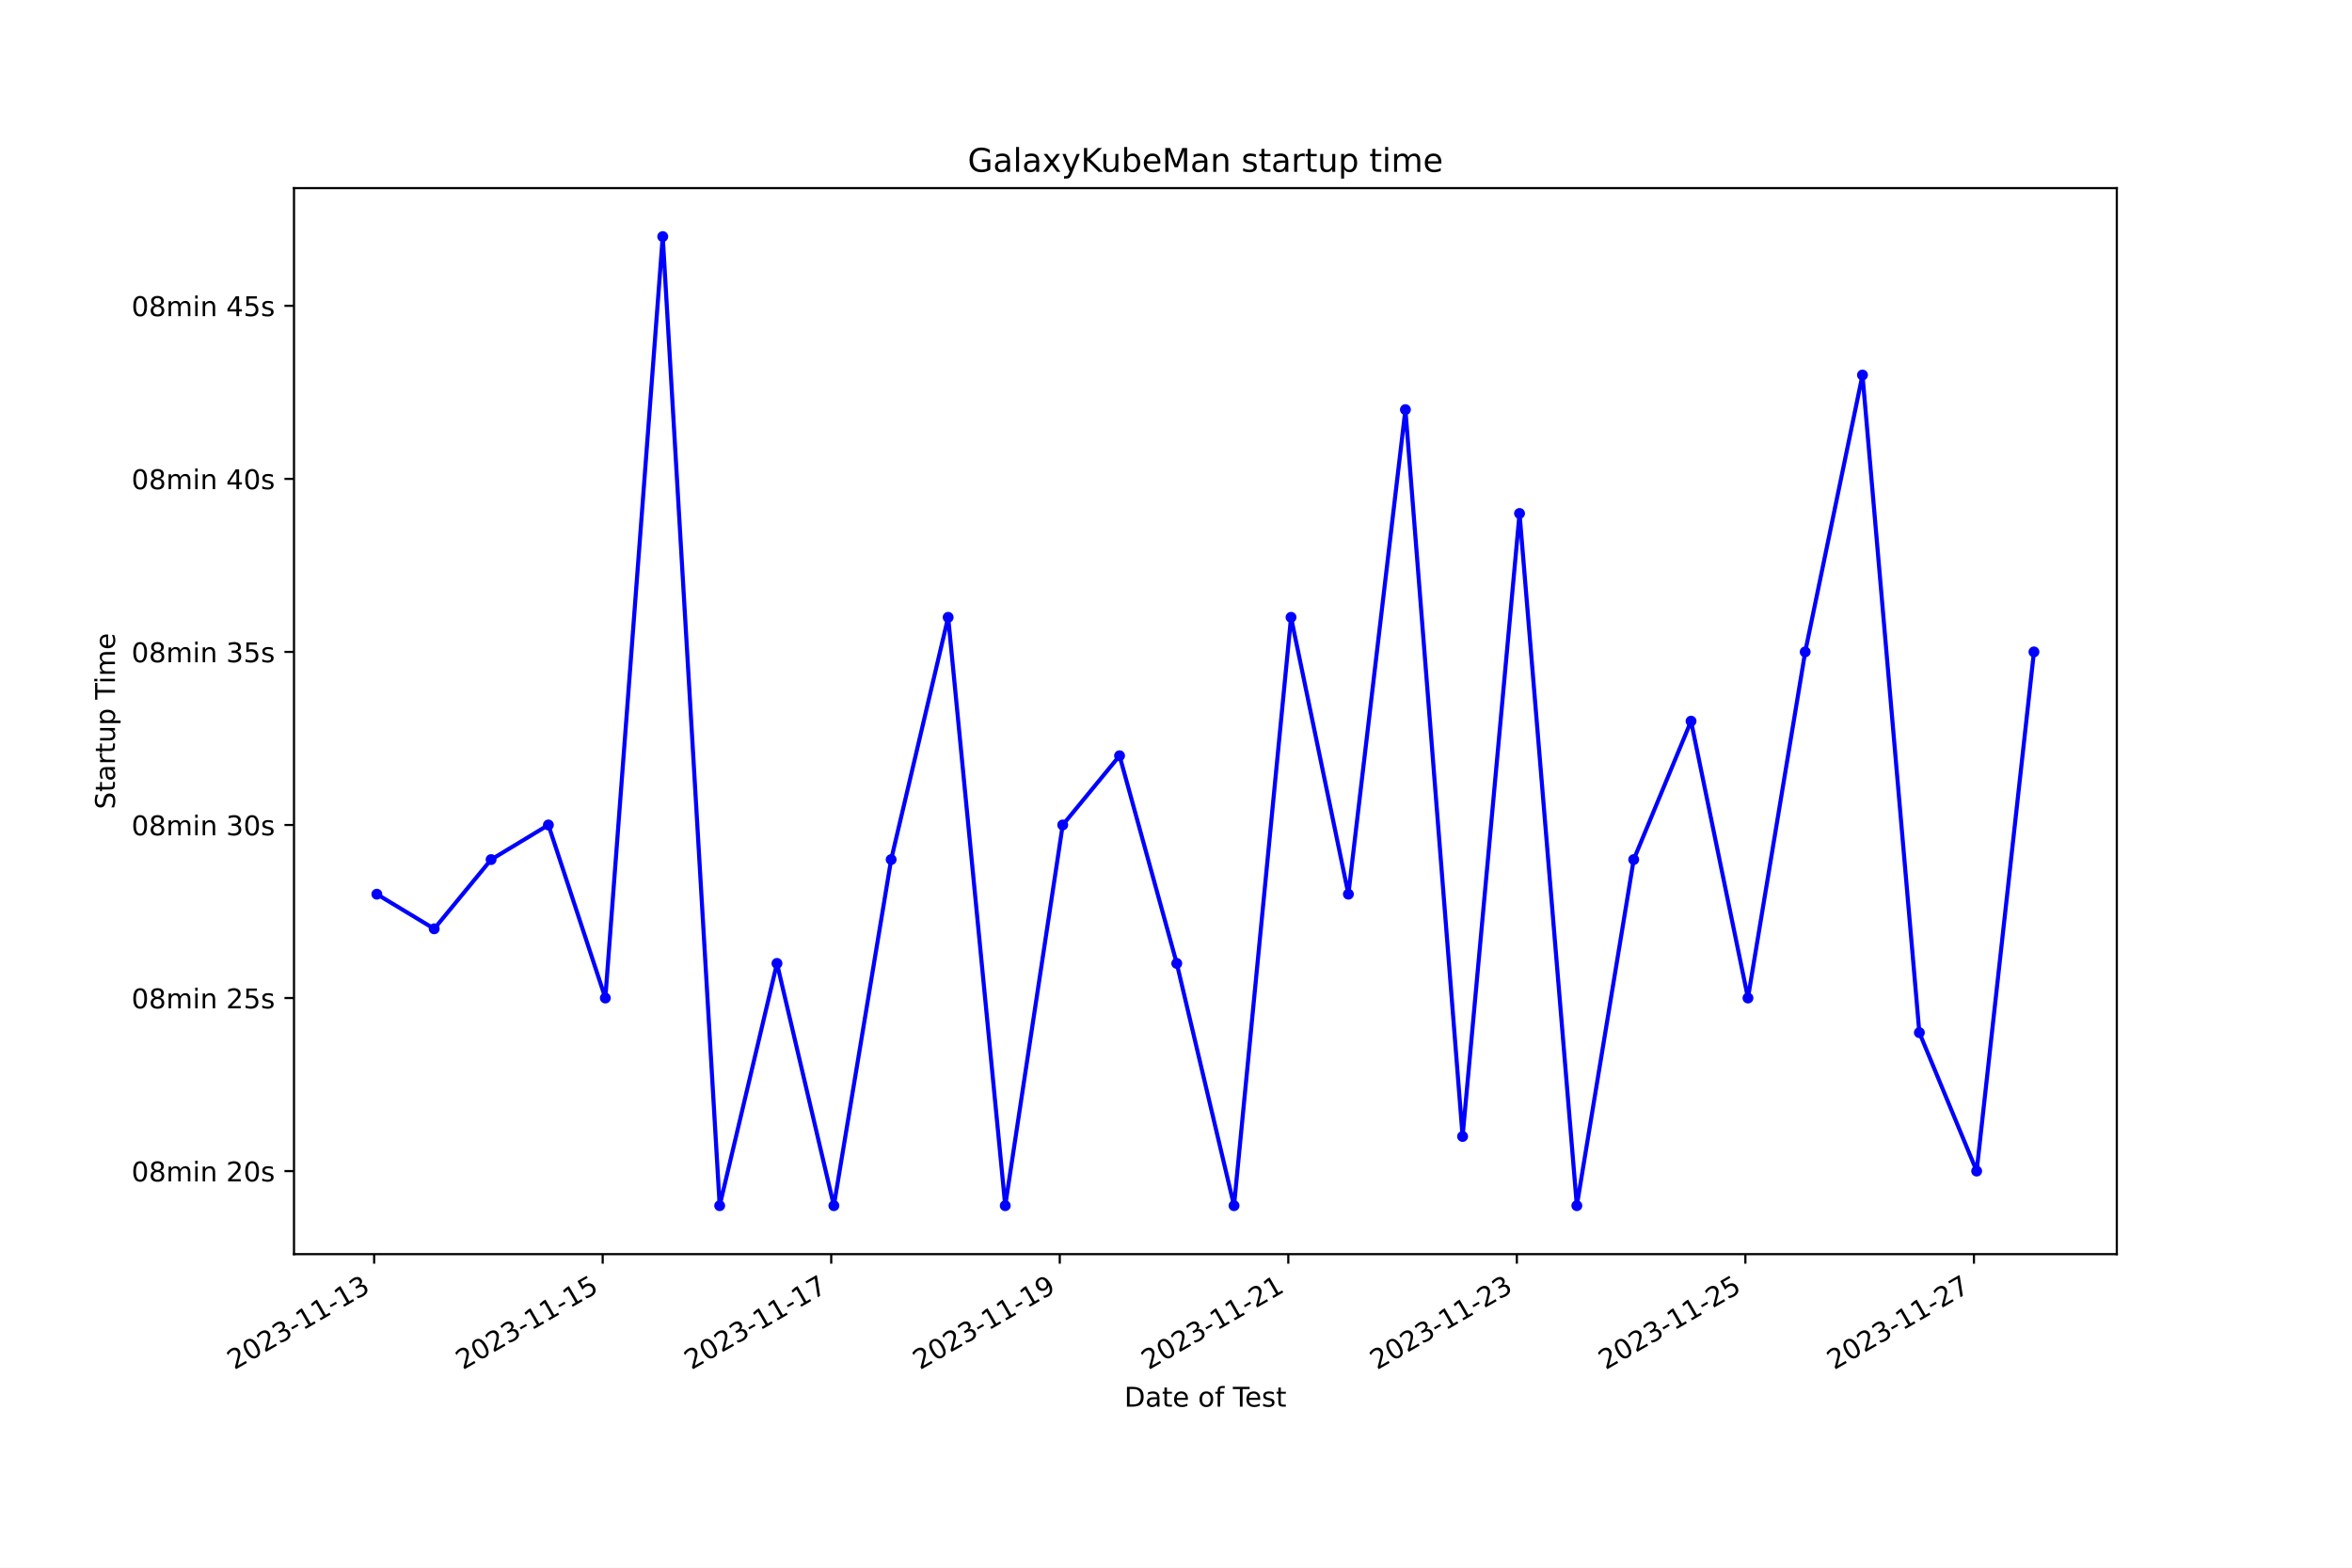
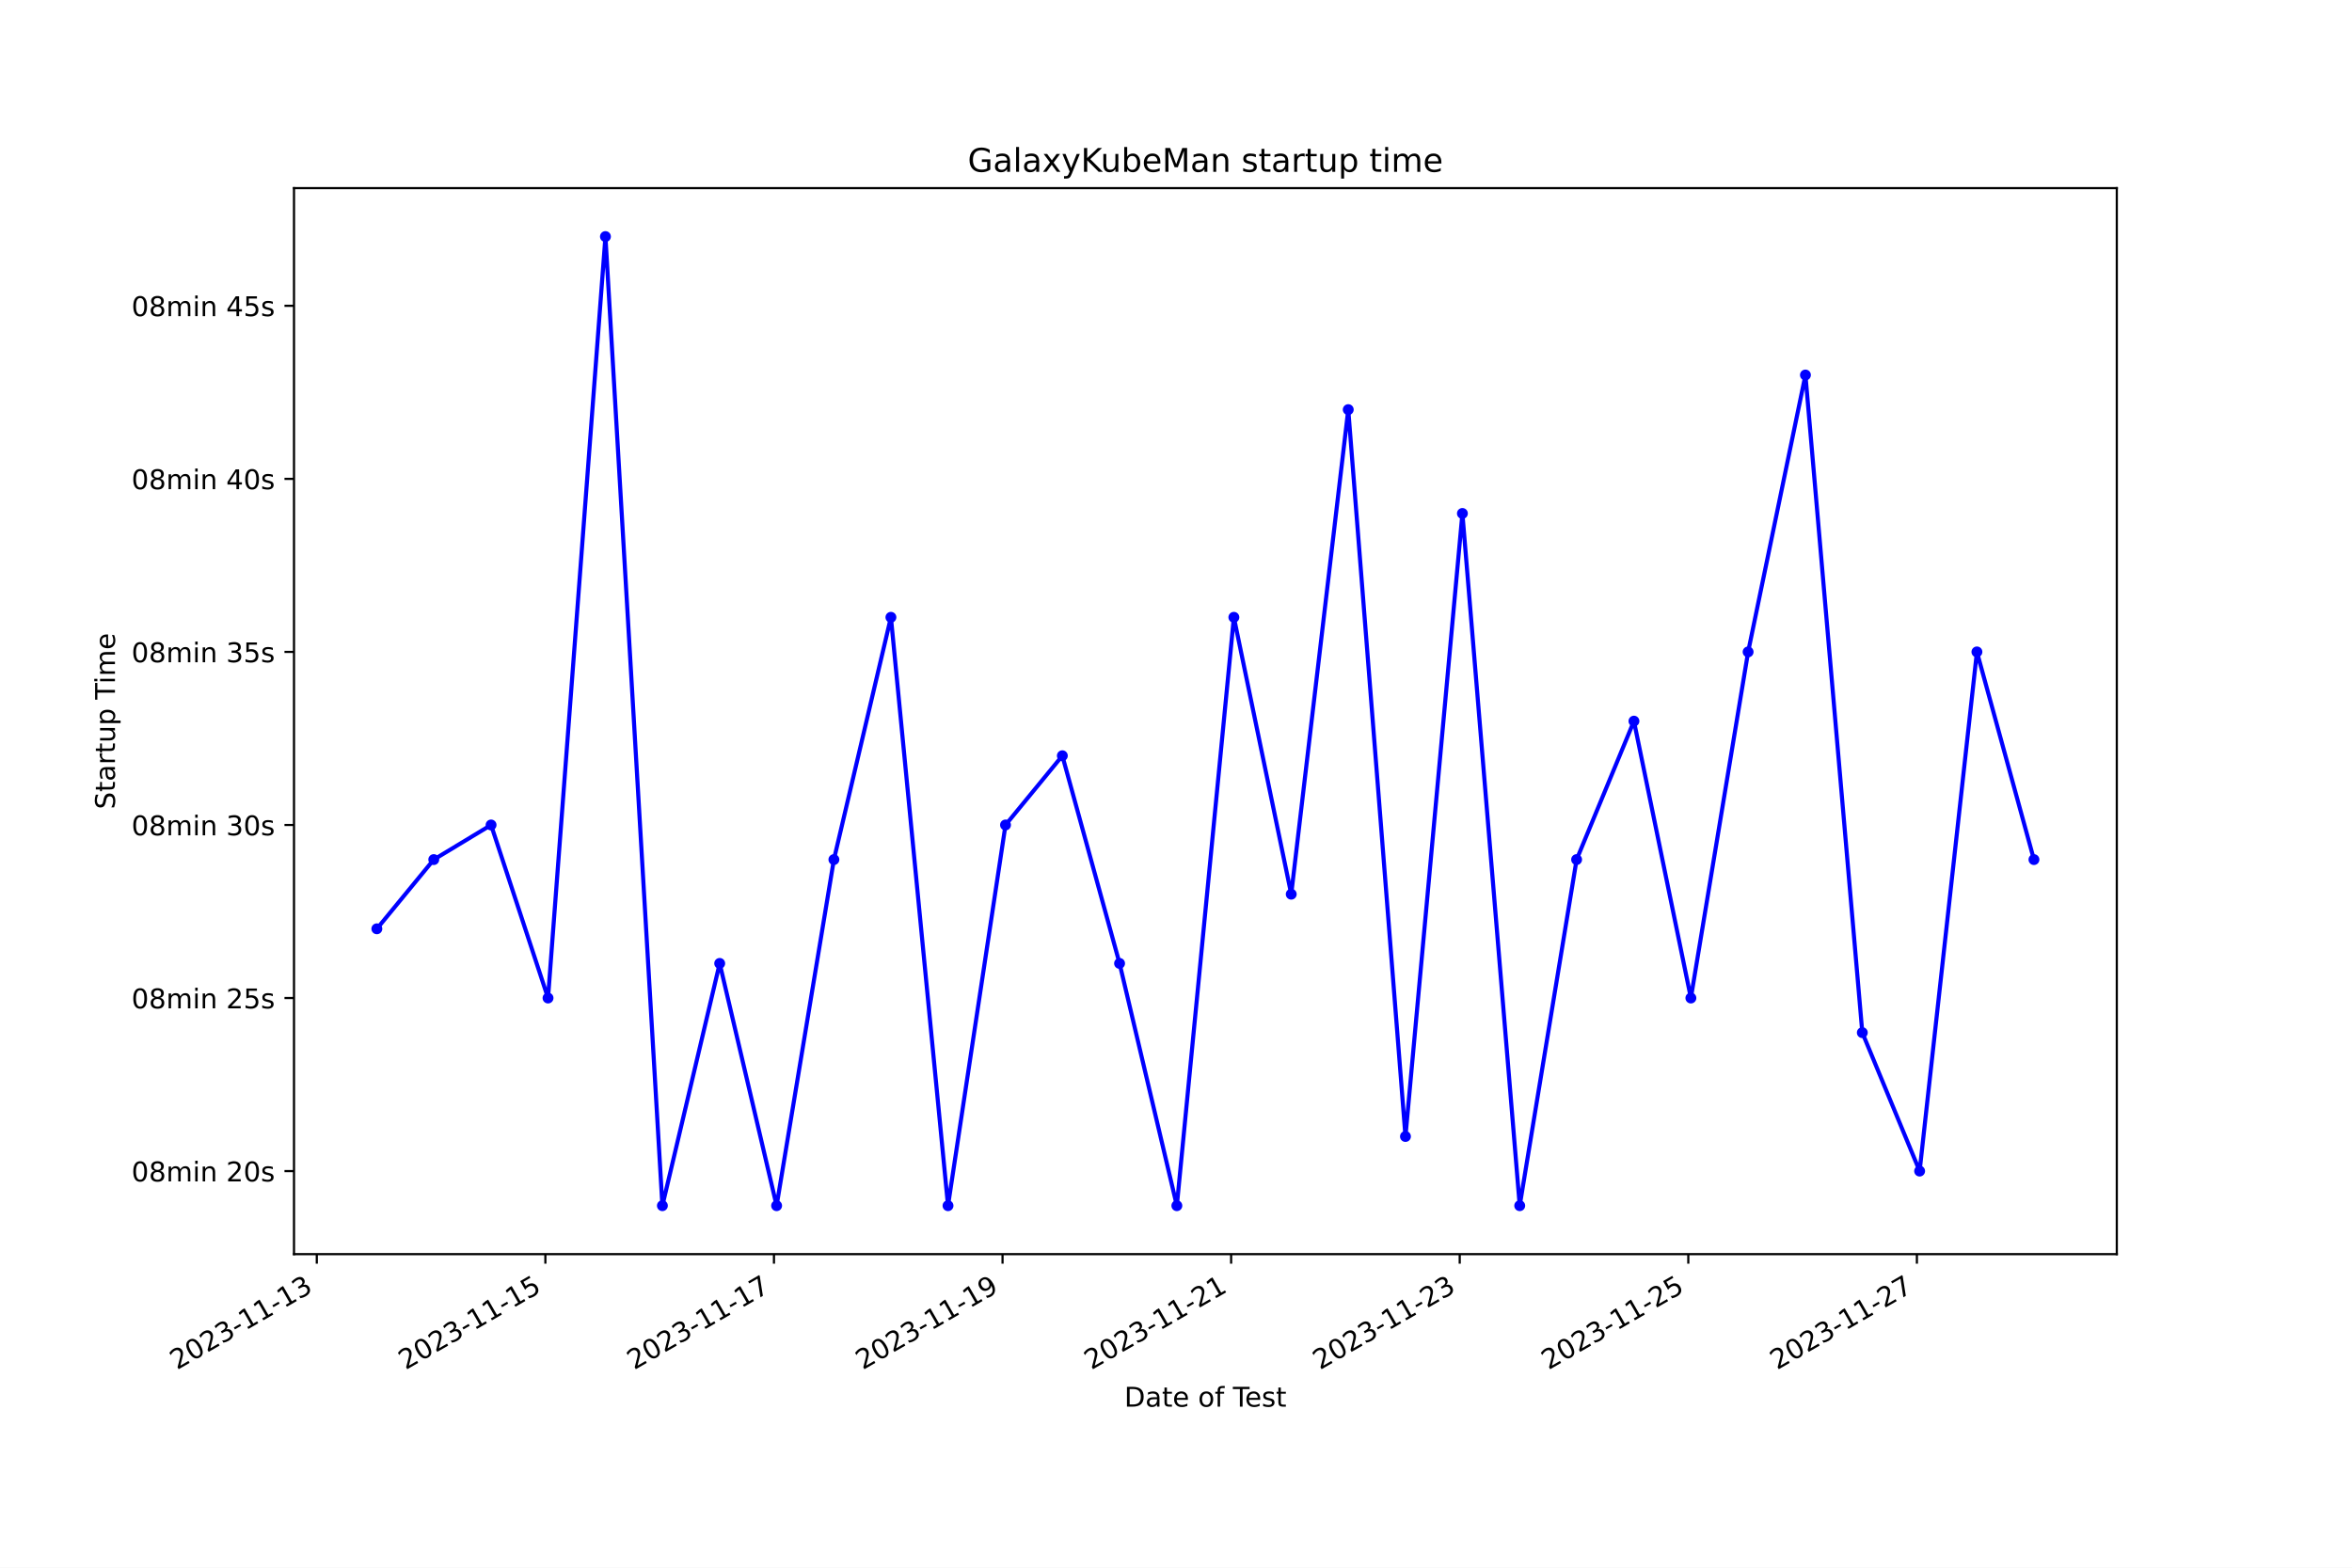
<svg xmlns="http://www.w3.org/2000/svg" xmlns:xlink="http://www.w3.org/1999/xlink" width="864pt" height="576pt" viewBox="0 0 864 576" version="1.1">
  <defs>
    <style type="text/css">*{stroke-linejoin: round; stroke-linecap: butt}</style>
  </defs>
  <g id="figure_1">
    <g id="patch_1">
      <path d="M 0 576  L 864 576  L 864 0  L 0 0  z " style="fill: #ffffff" />
    </g>
    <g id="axes_1">
      <g id="patch_2">
        <path d="M 108 460.8  L 777.6 460.8  L 777.6 69.12  L 108 69.12  z " style="fill: #ffffff" />
      </g>
      <g id="matplotlib.axis_1">
        <g id="xtick_1">
          <g id="line2d_1">
            <defs>
-               <path id="m5e153de346" d="M 0 0  L 0 3.5  " style="stroke: #000000; stroke-width: 0.8" />
+               <path id="m3977777aa2" d="M 0 0  L 0 3.5  " style="stroke: #000000; stroke-width: 0.8" />
            </defs>
            <g>
-               <use xlink:href="#m5e153de346" x="137.441" y="460.8" style="stroke: #000000; stroke-width: 0.8" />
+               <use xlink:href="#m3977777aa2" x="116.372" y="460.8" style="stroke: #000000; stroke-width: 0.8" />
            </g>
          </g>
          <g id="text_1">
-             <g transform="translate(86.07142 503.4383) rotate(-30) scale(0.1 -0.1)">
+             <g transform="translate(65.00286 503.4383) rotate(-30) scale(0.1 -0.1)">
              <defs>
                <path id="DejaVuSans-32" d="M 1228 531  L 3431 531  L 3431 0  L 469 0  L 469 531  Q 828 903 1448 1529  Q 2069 2156 2228 2338  Q 2531 2678 2651 2914  Q 2772 3150 2772 3378  Q 2772 3750 2511 3984  Q 2250 4219 1831 4219  Q 1534 4219 1204 4116  Q 875 4013 500 3803  L 500 4441  Q 881 4594 1212 4672  Q 1544 4750 1819 4750  Q 2544 4750 2975 4387  Q 3406 4025 3406 3419  Q 3406 3131 3298 2873  Q 3191 2616 2906 2266  Q 2828 2175 2409 1742  Q 1991 1309 1228 531  z " transform="scale(0.015625)" />
                <path id="DejaVuSans-30" d="M 2034 4250  Q 1547 4250 1301 3770  Q 1056 3291 1056 2328  Q 1056 1369 1301 889  Q 1547 409 2034 409  Q 2525 409 2770 889  Q 3016 1369 3016 2328  Q 3016 3291 2770 3770  Q 2525 4250 2034 4250  z M 2034 4750  Q 2819 4750 3233 4129  Q 3647 3509 3647 2328  Q 3647 1150 3233 529  Q 2819 -91 2034 -91  Q 1250 -91 836 529  Q 422 1150 422 2328  Q 422 3509 836 4129  Q 1250 4750 2034 4750  z " transform="scale(0.015625)" />
                <path id="DejaVuSans-33" d="M 2597 2516  Q 3050 2419 3304 2112  Q 3559 1806 3559 1356  Q 3559 666 3084 287  Q 2609 -91 1734 -91  Q 1441 -91 1130 -33  Q 819 25 488 141  L 488 750  Q 750 597 1062 519  Q 1375 441 1716 441  Q 2309 441 2620 675  Q 2931 909 2931 1356  Q 2931 1769 2642 2001  Q 2353 2234 1838 2234  L 1294 2234  L 1294 2753  L 1863 2753  Q 2328 2753 2575 2939  Q 2822 3125 2822 3475  Q 2822 3834 2567 4026  Q 2313 4219 1838 4219  Q 1578 4219 1281 4162  Q 984 4106 628 3988  L 628 4550  Q 988 4650 1302 4700  Q 1616 4750 1894 4750  Q 2613 4750 3031 4423  Q 3450 4097 3450 3541  Q 3450 3153 3228 2886  Q 3006 2619 2597 2516  z " transform="scale(0.015625)" />
                <path id="DejaVuSans-2d" d="M 313 2009  L 1997 2009  L 1997 1497  L 313 1497  L 313 2009  z " transform="scale(0.015625)" />
                <path id="DejaVuSans-31" d="M 794 531  L 1825 531  L 1825 4091  L 703 3866  L 703 4441  L 1819 4666  L 2450 4666  L 2450 531  L 3481 531  L 3481 0  L 794 0  L 794 531  z " transform="scale(0.015625)" />
              </defs>
              <use xlink:href="#DejaVuSans-32" />
              <use xlink:href="#DejaVuSans-30" x="63.623" />
              <use xlink:href="#DejaVuSans-32" x="127.246" />
              <use xlink:href="#DejaVuSans-33" x="190.869" />
              <use xlink:href="#DejaVuSans-2d" x="254.492" />
              <use xlink:href="#DejaVuSans-31" x="290.576" />
              <use xlink:href="#DejaVuSans-31" x="354.199" />
              <use xlink:href="#DejaVuSans-2d" x="417.822" />
              <use xlink:href="#DejaVuSans-31" x="453.906" />
              <use xlink:href="#DejaVuSans-33" x="517.529" />
            </g>
          </g>
        </g>
        <g id="xtick_2">
          <g id="line2d_2">
            <g>
-               <use xlink:href="#m5e153de346" x="221.394" y="460.8" style="stroke: #000000; stroke-width: 0.8" />
+               <use xlink:href="#m3977777aa2" x="200.343" y="460.8" style="stroke: #000000; stroke-width: 0.8" />
            </g>
          </g>
          <g id="text_2">
-             <g transform="translate(170.025 503.4383) rotate(-30) scale(0.1 -0.1)">
+             <g transform="translate(148.9731 503.4383) rotate(-30) scale(0.1 -0.1)">
              <defs>
                <path id="DejaVuSans-35" d="M 691 4666  L 3169 4666  L 3169 4134  L 1269 4134  L 1269 2991  Q 1406 3038 1543 3061  Q 1681 3084 1819 3084  Q 2600 3084 3056 2656  Q 3513 2228 3513 1497  Q 3513 744 3044 326  Q 2575 -91 1722 -91  Q 1428 -91 1123 -41  Q 819 9 494 109  L 494 744  Q 775 591 1075 516  Q 1375 441 1709 441  Q 2250 441 2565 725  Q 2881 1009 2881 1497  Q 2881 1984 2565 2268  Q 2250 2553 1709 2553  Q 1456 2553 1204 2497  Q 953 2441 691 2322  L 691 4666  z " transform="scale(0.015625)" />
              </defs>
              <use xlink:href="#DejaVuSans-32" />
              <use xlink:href="#DejaVuSans-30" x="63.623" />
              <use xlink:href="#DejaVuSans-32" x="127.246" />
              <use xlink:href="#DejaVuSans-33" x="190.869" />
              <use xlink:href="#DejaVuSans-2d" x="254.492" />
              <use xlink:href="#DejaVuSans-31" x="290.576" />
              <use xlink:href="#DejaVuSans-31" x="354.199" />
              <use xlink:href="#DejaVuSans-2d" x="417.822" />
              <use xlink:href="#DejaVuSans-31" x="453.906" />
              <use xlink:href="#DejaVuSans-35" x="517.529" />
            </g>
          </g>
        </g>
        <g id="xtick_3">
          <g id="line2d_3">
            <g>
-               <use xlink:href="#m5e153de346" x="305.348" y="460.8" style="stroke: #000000; stroke-width: 0.8" />
+               <use xlink:href="#m3977777aa2" x="284.313" y="460.8" style="stroke: #000000; stroke-width: 0.8" />
            </g>
          </g>
          <g id="text_3">
-             <g transform="translate(253.9786 503.4383) rotate(-30) scale(0.1 -0.1)">
+             <g transform="translate(232.9433 503.4383) rotate(-30) scale(0.1 -0.1)">
              <defs>
                <path id="DejaVuSans-37" d="M 525 4666  L 3525 4666  L 3525 4397  L 1831 0  L 1172 0  L 2766 4134  L 525 4134  L 525 4666  z " transform="scale(0.015625)" />
              </defs>
              <use xlink:href="#DejaVuSans-32" />
              <use xlink:href="#DejaVuSans-30" x="63.623" />
              <use xlink:href="#DejaVuSans-32" x="127.246" />
              <use xlink:href="#DejaVuSans-33" x="190.869" />
              <use xlink:href="#DejaVuSans-2d" x="254.492" />
              <use xlink:href="#DejaVuSans-31" x="290.576" />
              <use xlink:href="#DejaVuSans-31" x="354.199" />
              <use xlink:href="#DejaVuSans-2d" x="417.822" />
              <use xlink:href="#DejaVuSans-31" x="453.906" />
              <use xlink:href="#DejaVuSans-37" x="517.529" />
            </g>
          </g>
        </g>
        <g id="xtick_4">
          <g id="line2d_4">
            <g>
-               <use xlink:href="#m5e153de346" x="389.302" y="460.8" style="stroke: #000000; stroke-width: 0.8" />
+               <use xlink:href="#m3977777aa2" x="368.283" y="460.8" style="stroke: #000000; stroke-width: 0.8" />
            </g>
          </g>
          <g id="text_4">
-             <g transform="translate(337.9322 503.4383) rotate(-30) scale(0.1 -0.1)">
+             <g transform="translate(316.9135 503.4383) rotate(-30) scale(0.1 -0.1)">
              <defs>
                <path id="DejaVuSans-39" d="M 703 97  L 703 672  Q 941 559 1184 500  Q 1428 441 1663 441  Q 2288 441 2617 861  Q 2947 1281 2994 2138  Q 2813 1869 2534 1725  Q 2256 1581 1919 1581  Q 1219 1581 811 2004  Q 403 2428 403 3163  Q 403 3881 828 4315  Q 1253 4750 1959 4750  Q 2769 4750 3195 4129  Q 3622 3509 3622 2328  Q 3622 1225 3098 567  Q 2575 -91 1691 -91  Q 1453 -91 1209 -44  Q 966 3 703 97  z M 1959 2075  Q 2384 2075 2632 2365  Q 2881 2656 2881 3163  Q 2881 3666 2632 3958  Q 2384 4250 1959 4250  Q 1534 4250 1286 3958  Q 1038 3666 1038 3163  Q 1038 2656 1286 2365  Q 1534 2075 1959 2075  z " transform="scale(0.015625)" />
              </defs>
              <use xlink:href="#DejaVuSans-32" />
              <use xlink:href="#DejaVuSans-30" x="63.623" />
              <use xlink:href="#DejaVuSans-32" x="127.246" />
              <use xlink:href="#DejaVuSans-33" x="190.869" />
              <use xlink:href="#DejaVuSans-2d" x="254.492" />
              <use xlink:href="#DejaVuSans-31" x="290.576" />
              <use xlink:href="#DejaVuSans-31" x="354.199" />
              <use xlink:href="#DejaVuSans-2d" x="417.822" />
              <use xlink:href="#DejaVuSans-31" x="453.906" />
              <use xlink:href="#DejaVuSans-39" x="517.529" />
            </g>
          </g>
        </g>
        <g id="xtick_5">
          <g id="line2d_5">
            <g>
-               <use xlink:href="#m5e153de346" x="473.255" y="460.8" style="stroke: #000000; stroke-width: 0.8" />
+               <use xlink:href="#m3977777aa2" x="452.253" y="460.8" style="stroke: #000000; stroke-width: 0.8" />
            </g>
          </g>
          <g id="text_5">
-             <g transform="translate(421.8858 503.4383) rotate(-30) scale(0.1 -0.1)">
+             <g transform="translate(400.8838 503.4383) rotate(-30) scale(0.1 -0.1)">
              <use xlink:href="#DejaVuSans-32" />
              <use xlink:href="#DejaVuSans-30" x="63.623" />
              <use xlink:href="#DejaVuSans-32" x="127.246" />
              <use xlink:href="#DejaVuSans-33" x="190.869" />
              <use xlink:href="#DejaVuSans-2d" x="254.492" />
              <use xlink:href="#DejaVuSans-31" x="290.576" />
              <use xlink:href="#DejaVuSans-31" x="354.199" />
              <use xlink:href="#DejaVuSans-2d" x="417.822" />
              <use xlink:href="#DejaVuSans-32" x="453.906" />
              <use xlink:href="#DejaVuSans-31" x="517.529" />
            </g>
          </g>
        </g>
        <g id="xtick_6">
          <g id="line2d_6">
            <g>
-               <use xlink:href="#m5e153de346" x="557.209" y="460.8" style="stroke: #000000; stroke-width: 0.8" />
+               <use xlink:href="#m3977777aa2" x="536.223" y="460.8" style="stroke: #000000; stroke-width: 0.8" />
            </g>
          </g>
          <g id="text_6">
-             <g transform="translate(505.8394 503.4383) rotate(-30) scale(0.1 -0.1)">
+             <g transform="translate(484.854 503.4383) rotate(-30) scale(0.1 -0.1)">
              <use xlink:href="#DejaVuSans-32" />
              <use xlink:href="#DejaVuSans-30" x="63.623" />
              <use xlink:href="#DejaVuSans-32" x="127.246" />
              <use xlink:href="#DejaVuSans-33" x="190.869" />
              <use xlink:href="#DejaVuSans-2d" x="254.492" />
              <use xlink:href="#DejaVuSans-31" x="290.576" />
              <use xlink:href="#DejaVuSans-31" x="354.199" />
              <use xlink:href="#DejaVuSans-2d" x="417.822" />
              <use xlink:href="#DejaVuSans-32" x="453.906" />
              <use xlink:href="#DejaVuSans-33" x="517.529" />
            </g>
          </g>
        </g>
        <g id="xtick_7">
          <g id="line2d_7">
            <g>
-               <use xlink:href="#m5e153de346" x="641.162" y="460.8" style="stroke: #000000; stroke-width: 0.8" />
+               <use xlink:href="#m3977777aa2" x="620.194" y="460.8" style="stroke: #000000; stroke-width: 0.8" />
            </g>
          </g>
          <g id="text_7">
-             <g transform="translate(589.793 503.4383) rotate(-30) scale(0.1 -0.1)">
+             <g transform="translate(568.8242 503.4383) rotate(-30) scale(0.1 -0.1)">
              <use xlink:href="#DejaVuSans-32" />
              <use xlink:href="#DejaVuSans-30" x="63.623" />
              <use xlink:href="#DejaVuSans-32" x="127.246" />
              <use xlink:href="#DejaVuSans-33" x="190.869" />
              <use xlink:href="#DejaVuSans-2d" x="254.492" />
              <use xlink:href="#DejaVuSans-31" x="290.576" />
              <use xlink:href="#DejaVuSans-31" x="354.199" />
              <use xlink:href="#DejaVuSans-2d" x="417.822" />
              <use xlink:href="#DejaVuSans-32" x="453.906" />
              <use xlink:href="#DejaVuSans-35" x="517.529" />
            </g>
          </g>
        </g>
        <g id="xtick_8">
          <g id="line2d_8">
            <g>
-               <use xlink:href="#m5e153de346" x="725.116" y="460.8" style="stroke: #000000; stroke-width: 0.8" />
+               <use xlink:href="#m3977777aa2" x="704.164" y="460.8" style="stroke: #000000; stroke-width: 0.8" />
            </g>
          </g>
          <g id="text_8">
-             <g transform="translate(673.7466 503.4383) rotate(-30) scale(0.1 -0.1)">
+             <g transform="translate(652.7944 503.4383) rotate(-30) scale(0.1 -0.1)">
              <use xlink:href="#DejaVuSans-32" />
              <use xlink:href="#DejaVuSans-30" x="63.623" />
              <use xlink:href="#DejaVuSans-32" x="127.246" />
              <use xlink:href="#DejaVuSans-33" x="190.869" />
              <use xlink:href="#DejaVuSans-2d" x="254.492" />
              <use xlink:href="#DejaVuSans-31" x="290.576" />
              <use xlink:href="#DejaVuSans-31" x="354.199" />
              <use xlink:href="#DejaVuSans-2d" x="417.822" />
              <use xlink:href="#DejaVuSans-32" x="453.906" />
              <use xlink:href="#DejaVuSans-37" x="517.529" />
            </g>
          </g>
        </g>
        <g id="text_9">
          <g transform="translate(413.0063 516.8378) scale(0.1 -0.1)">
            <defs>
              <path id="DejaVuSans-44" d="M 1259 4147  L 1259 519  L 2022 519  Q 2988 519 3436 956  Q 3884 1394 3884 2338  Q 3884 3275 3436 3711  Q 2988 4147 2022 4147  L 1259 4147  z M 628 4666  L 1925 4666  Q 3281 4666 3915 4102  Q 4550 3538 4550 2338  Q 4550 1131 3912 565  Q 3275 0 1925 0  L 628 0  L 628 4666  z " transform="scale(0.015625)" />
              <path id="DejaVuSans-61" d="M 2194 1759  Q 1497 1759 1228 1600  Q 959 1441 959 1056  Q 959 750 1161 570  Q 1363 391 1709 391  Q 2188 391 2477 730  Q 2766 1069 2766 1631  L 2766 1759  L 2194 1759  z M 3341 1997  L 3341 0  L 2766 0  L 2766 531  Q 2569 213 2275 61  Q 1981 -91 1556 -91  Q 1019 -91 701 211  Q 384 513 384 1019  Q 384 1609 779 1909  Q 1175 2209 1959 2209  L 2766 2209  L 2766 2266  Q 2766 2663 2505 2880  Q 2244 3097 1772 3097  Q 1472 3097 1187 3025  Q 903 2953 641 2809  L 641 3341  Q 956 3463 1253 3523  Q 1550 3584 1831 3584  Q 2591 3584 2966 3190  Q 3341 2797 3341 1997  z " transform="scale(0.015625)" />
              <path id="DejaVuSans-74" d="M 1172 4494  L 1172 3500  L 2356 3500  L 2356 3053  L 1172 3053  L 1172 1153  Q 1172 725 1289 603  Q 1406 481 1766 481  L 2356 481  L 2356 0  L 1766 0  Q 1100 0 847 248  Q 594 497 594 1153  L 594 3053  L 172 3053  L 172 3500  L 594 3500  L 594 4494  L 1172 4494  z " transform="scale(0.015625)" />
              <path id="DejaVuSans-65" d="M 3597 1894  L 3597 1613  L 953 1613  Q 991 1019 1311 708  Q 1631 397 2203 397  Q 2534 397 2845 478  Q 3156 559 3463 722  L 3463 178  Q 3153 47 2828 -22  Q 2503 -91 2169 -91  Q 1331 -91 842 396  Q 353 884 353 1716  Q 353 2575 817 3079  Q 1281 3584 2069 3584  Q 2775 3584 3186 3129  Q 3597 2675 3597 1894  z M 3022 2063  Q 3016 2534 2758 2815  Q 2500 3097 2075 3097  Q 1594 3097 1305 2825  Q 1016 2553 972 2059  L 3022 2063  z " transform="scale(0.015625)" />
              <path id="DejaVuSans-20" transform="scale(0.015625)" />
              <path id="DejaVuSans-6f" d="M 1959 3097  Q 1497 3097 1228 2736  Q 959 2375 959 1747  Q 959 1119 1226 758  Q 1494 397 1959 397  Q 2419 397 2687 759  Q 2956 1122 2956 1747  Q 2956 2369 2687 2733  Q 2419 3097 1959 3097  z M 1959 3584  Q 2709 3584 3137 3096  Q 3566 2609 3566 1747  Q 3566 888 3137 398  Q 2709 -91 1959 -91  Q 1206 -91 779 398  Q 353 888 353 1747  Q 353 2609 779 3096  Q 1206 3584 1959 3584  z " transform="scale(0.015625)" />
              <path id="DejaVuSans-66" d="M 2375 4863  L 2375 4384  L 1825 4384  Q 1516 4384 1395 4259  Q 1275 4134 1275 3809  L 1275 3500  L 2222 3500  L 2222 3053  L 1275 3053  L 1275 0  L 697 0  L 697 3053  L 147 3053  L 147 3500  L 697 3500  L 697 3744  Q 697 4328 969 4595  Q 1241 4863 1831 4863  L 2375 4863  z " transform="scale(0.015625)" />
              <path id="DejaVuSans-54" d="M -19 4666  L 3928 4666  L 3928 4134  L 2272 4134  L 2272 0  L 1638 0  L 1638 4134  L -19 4134  L -19 4666  z " transform="scale(0.015625)" />
              <path id="DejaVuSans-73" d="M 2834 3397  L 2834 2853  Q 2591 2978 2328 3040  Q 2066 3103 1784 3103  Q 1356 3103 1142 2972  Q 928 2841 928 2578  Q 928 2378 1081 2264  Q 1234 2150 1697 2047  L 1894 2003  Q 2506 1872 2764 1633  Q 3022 1394 3022 966  Q 3022 478 2636 193  Q 2250 -91 1575 -91  Q 1294 -91 989 -36  Q 684 19 347 128  L 347 722  Q 666 556 975 473  Q 1284 391 1588 391  Q 1994 391 2212 530  Q 2431 669 2431 922  Q 2431 1156 2273 1281  Q 2116 1406 1581 1522  L 1381 1569  Q 847 1681 609 1914  Q 372 2147 372 2553  Q 372 3047 722 3315  Q 1072 3584 1716 3584  Q 2034 3584 2315 3537  Q 2597 3491 2834 3397  z " transform="scale(0.015625)" />
            </defs>
            <use xlink:href="#DejaVuSans-44" />
            <use xlink:href="#DejaVuSans-61" x="77.002" />
            <use xlink:href="#DejaVuSans-74" x="138.281" />
            <use xlink:href="#DejaVuSans-65" x="177.49" />
            <use xlink:href="#DejaVuSans-20" x="239.014" />
            <use xlink:href="#DejaVuSans-6f" x="270.801" />
            <use xlink:href="#DejaVuSans-66" x="331.982" />
            <use xlink:href="#DejaVuSans-20" x="367.188" />
            <use xlink:href="#DejaVuSans-54" x="398.975" />
            <use xlink:href="#DejaVuSans-65" x="443.059" />
            <use xlink:href="#DejaVuSans-73" x="504.582" />
            <use xlink:href="#DejaVuSans-74" x="556.682" />
          </g>
        </g>
      </g>
      <g id="matplotlib.axis_2">
        <g id="ytick_1">
          <g id="line2d_9">
            <defs>
-               <path id="m9da13cc8a1" d="M 0 0  L -3.5 0  " style="stroke: #000000; stroke-width: 0.8" />
+               <path id="me15ad18145" d="M 0 0  L -3.5 0  " style="stroke: #000000; stroke-width: 0.8" />
            </defs>
            <g>
-               <use xlink:href="#m9da13cc8a1" x="108" y="430.279" style="stroke: #000000; stroke-width: 0.8" />
+               <use xlink:href="#me15ad18145" x="108" y="430.279" style="stroke: #000000; stroke-width: 0.8" />
            </g>
          </g>
          <g id="text_10">
            <g transform="translate(48.30625 434.0787) scale(0.1 -0.1)">
              <defs>
                <path id="DejaVuSans-38" d="M 2034 2216  Q 1584 2216 1326 1975  Q 1069 1734 1069 1313  Q 1069 891 1326 650  Q 1584 409 2034 409  Q 2484 409 2743 651  Q 3003 894 3003 1313  Q 3003 1734 2745 1975  Q 2488 2216 2034 2216  z M 1403 2484  Q 997 2584 770 2862  Q 544 3141 544 3541  Q 544 4100 942 4425  Q 1341 4750 2034 4750  Q 2731 4750 3128 4425  Q 3525 4100 3525 3541  Q 3525 3141 3298 2862  Q 3072 2584 2669 2484  Q 3125 2378 3379 2068  Q 3634 1759 3634 1313  Q 3634 634 3220 271  Q 2806 -91 2034 -91  Q 1263 -91 848 271  Q 434 634 434 1313  Q 434 1759 690 2068  Q 947 2378 1403 2484  z M 1172 3481  Q 1172 3119 1398 2916  Q 1625 2713 2034 2713  Q 2441 2713 2670 2916  Q 2900 3119 2900 3481  Q 2900 3844 2670 4047  Q 2441 4250 2034 4250  Q 1625 4250 1398 4047  Q 1172 3844 1172 3481  z " transform="scale(0.015625)" />
                <path id="DejaVuSans-6d" d="M 3328 2828  Q 3544 3216 3844 3400  Q 4144 3584 4550 3584  Q 5097 3584 5394 3201  Q 5691 2819 5691 2113  L 5691 0  L 5113 0  L 5113 2094  Q 5113 2597 4934 2840  Q 4756 3084 4391 3084  Q 3944 3084 3684 2787  Q 3425 2491 3425 1978  L 3425 0  L 2847 0  L 2847 2094  Q 2847 2600 2669 2842  Q 2491 3084 2119 3084  Q 1678 3084 1418 2786  Q 1159 2488 1159 1978  L 1159 0  L 581 0  L 581 3500  L 1159 3500  L 1159 2956  Q 1356 3278 1631 3431  Q 1906 3584 2284 3584  Q 2666 3584 2933 3390  Q 3200 3197 3328 2828  z " transform="scale(0.015625)" />
                <path id="DejaVuSans-69" d="M 603 3500  L 1178 3500  L 1178 0  L 603 0  L 603 3500  z M 603 4863  L 1178 4863  L 1178 4134  L 603 4134  L 603 4863  z " transform="scale(0.015625)" />
                <path id="DejaVuSans-6e" d="M 3513 2113  L 3513 0  L 2938 0  L 2938 2094  Q 2938 2591 2744 2837  Q 2550 3084 2163 3084  Q 1697 3084 1428 2787  Q 1159 2491 1159 1978  L 1159 0  L 581 0  L 581 3500  L 1159 3500  L 1159 2956  Q 1366 3272 1645 3428  Q 1925 3584 2291 3584  Q 2894 3584 3203 3211  Q 3513 2838 3513 2113  z " transform="scale(0.015625)" />
              </defs>
              <use xlink:href="#DejaVuSans-30" />
              <use xlink:href="#DejaVuSans-38" x="63.623" />
              <use xlink:href="#DejaVuSans-6d" x="127.246" />
              <use xlink:href="#DejaVuSans-69" x="224.658" />
              <use xlink:href="#DejaVuSans-6e" x="252.441" />
              <use xlink:href="#DejaVuSans-20" x="315.82" />
              <use xlink:href="#DejaVuSans-32" x="347.607" />
              <use xlink:href="#DejaVuSans-30" x="411.23" />
              <use xlink:href="#DejaVuSans-73" x="474.854" />
            </g>
          </g>
        </g>
        <g id="ytick_2">
          <g id="line2d_10">
            <g>
-               <use xlink:href="#m9da13cc8a1" x="108" y="366.695" style="stroke: #000000; stroke-width: 0.8" />
+               <use xlink:href="#me15ad18145" x="108" y="366.695" style="stroke: #000000; stroke-width: 0.8" />
            </g>
          </g>
          <g id="text_11">
            <g transform="translate(48.30625 370.4943) scale(0.1 -0.1)">
              <use xlink:href="#DejaVuSans-30" />
              <use xlink:href="#DejaVuSans-38" x="63.623" />
              <use xlink:href="#DejaVuSans-6d" x="127.246" />
              <use xlink:href="#DejaVuSans-69" x="224.658" />
              <use xlink:href="#DejaVuSans-6e" x="252.441" />
              <use xlink:href="#DejaVuSans-20" x="315.82" />
              <use xlink:href="#DejaVuSans-32" x="347.607" />
              <use xlink:href="#DejaVuSans-35" x="411.23" />
              <use xlink:href="#DejaVuSans-73" x="474.854" />
            </g>
          </g>
        </g>
        <g id="ytick_3">
          <g id="line2d_11">
            <g>
-               <use xlink:href="#m9da13cc8a1" x="108" y="303.111" style="stroke: #000000; stroke-width: 0.8" />
+               <use xlink:href="#me15ad18145" x="108" y="303.111" style="stroke: #000000; stroke-width: 0.8" />
            </g>
          </g>
          <g id="text_12">
            <g transform="translate(48.30625 306.9099) scale(0.1 -0.1)">
              <use xlink:href="#DejaVuSans-30" />
              <use xlink:href="#DejaVuSans-38" x="63.623" />
              <use xlink:href="#DejaVuSans-6d" x="127.246" />
              <use xlink:href="#DejaVuSans-69" x="224.658" />
              <use xlink:href="#DejaVuSans-6e" x="252.441" />
              <use xlink:href="#DejaVuSans-20" x="315.82" />
              <use xlink:href="#DejaVuSans-33" x="347.607" />
              <use xlink:href="#DejaVuSans-30" x="411.23" />
              <use xlink:href="#DejaVuSans-73" x="474.854" />
            </g>
          </g>
        </g>
        <g id="ytick_4">
          <g id="line2d_12">
            <g>
-               <use xlink:href="#m9da13cc8a1" x="108" y="239.526" style="stroke: #000000; stroke-width: 0.8" />
+               <use xlink:href="#me15ad18145" x="108" y="239.526" style="stroke: #000000; stroke-width: 0.8" />
            </g>
          </g>
          <g id="text_13">
            <g transform="translate(48.30625 243.3255) scale(0.1 -0.1)">
              <use xlink:href="#DejaVuSans-30" />
              <use xlink:href="#DejaVuSans-38" x="63.623" />
              <use xlink:href="#DejaVuSans-6d" x="127.246" />
              <use xlink:href="#DejaVuSans-69" x="224.658" />
              <use xlink:href="#DejaVuSans-6e" x="252.441" />
              <use xlink:href="#DejaVuSans-20" x="315.82" />
              <use xlink:href="#DejaVuSans-33" x="347.607" />
              <use xlink:href="#DejaVuSans-35" x="411.23" />
              <use xlink:href="#DejaVuSans-73" x="474.854" />
            </g>
          </g>
        </g>
        <g id="ytick_5">
          <g id="line2d_13">
            <g>
-               <use xlink:href="#m9da13cc8a1" x="108" y="175.942" style="stroke: #000000; stroke-width: 0.8" />
+               <use xlink:href="#me15ad18145" x="108" y="175.942" style="stroke: #000000; stroke-width: 0.8" />
            </g>
          </g>
          <g id="text_14">
            <g transform="translate(48.30625 179.741) scale(0.1 -0.1)">
              <defs>
                <path id="DejaVuSans-34" d="M 2419 4116  L 825 1625  L 2419 1625  L 2419 4116  z M 2253 4666  L 3047 4666  L 3047 1625  L 3713 1625  L 3713 1100  L 3047 1100  L 3047 0  L 2419 0  L 2419 1100  L 313 1100  L 313 1709  L 2253 4666  z " transform="scale(0.015625)" />
              </defs>
              <use xlink:href="#DejaVuSans-30" />
              <use xlink:href="#DejaVuSans-38" x="63.623" />
              <use xlink:href="#DejaVuSans-6d" x="127.246" />
              <use xlink:href="#DejaVuSans-69" x="224.658" />
              <use xlink:href="#DejaVuSans-6e" x="252.441" />
              <use xlink:href="#DejaVuSans-20" x="315.82" />
              <use xlink:href="#DejaVuSans-34" x="347.607" />
              <use xlink:href="#DejaVuSans-30" x="411.23" />
              <use xlink:href="#DejaVuSans-73" x="474.854" />
            </g>
          </g>
        </g>
        <g id="ytick_6">
          <g id="line2d_14">
            <g>
-               <use xlink:href="#m9da13cc8a1" x="108" y="112.357" style="stroke: #000000; stroke-width: 0.8" />
+               <use xlink:href="#me15ad18145" x="108" y="112.357" style="stroke: #000000; stroke-width: 0.8" />
            </g>
          </g>
          <g id="text_15">
            <g transform="translate(48.30625 116.1566) scale(0.1 -0.1)">
              <use xlink:href="#DejaVuSans-30" />
              <use xlink:href="#DejaVuSans-38" x="63.623" />
              <use xlink:href="#DejaVuSans-6d" x="127.246" />
              <use xlink:href="#DejaVuSans-69" x="224.658" />
              <use xlink:href="#DejaVuSans-6e" x="252.441" />
              <use xlink:href="#DejaVuSans-20" x="315.82" />
              <use xlink:href="#DejaVuSans-34" x="347.607" />
              <use xlink:href="#DejaVuSans-35" x="411.23" />
              <use xlink:href="#DejaVuSans-73" x="474.854" />
            </g>
          </g>
        </g>
        <g id="text_16">
          <g transform="translate(42.22656 297.3397) rotate(-90) scale(0.1 -0.1)">
            <defs>
              <path id="DejaVuSans-53" d="M 3425 4513  L 3425 3897  Q 3066 4069 2747 4153  Q 2428 4238 2131 4238  Q 1616 4238 1336 4038  Q 1056 3838 1056 3469  Q 1056 3159 1242 3001  Q 1428 2844 1947 2747  L 2328 2669  Q 3034 2534 3370 2195  Q 3706 1856 3706 1288  Q 3706 609 3251 259  Q 2797 -91 1919 -91  Q 1588 -91 1214 -16  Q 841 59 441 206  L 441 856  Q 825 641 1194 531  Q 1563 422 1919 422  Q 2459 422 2753 634  Q 3047 847 3047 1241  Q 3047 1584 2836 1778  Q 2625 1972 2144 2069  L 1759 2144  Q 1053 2284 737 2584  Q 422 2884 422 3419  Q 422 4038 858 4394  Q 1294 4750 2059 4750  Q 2388 4750 2728 4690  Q 3069 4631 3425 4513  z " transform="scale(0.015625)" />
              <path id="DejaVuSans-72" d="M 2631 2963  Q 2534 3019 2420 3045  Q 2306 3072 2169 3072  Q 1681 3072 1420 2755  Q 1159 2438 1159 1844  L 1159 0  L 581 0  L 581 3500  L 1159 3500  L 1159 2956  Q 1341 3275 1631 3429  Q 1922 3584 2338 3584  Q 2397 3584 2469 3576  Q 2541 3569 2628 3553  L 2631 2963  z " transform="scale(0.015625)" />
              <path id="DejaVuSans-75" d="M 544 1381  L 544 3500  L 1119 3500  L 1119 1403  Q 1119 906 1312 657  Q 1506 409 1894 409  Q 2359 409 2629 706  Q 2900 1003 2900 1516  L 2900 3500  L 3475 3500  L 3475 0  L 2900 0  L 2900 538  Q 2691 219 2414 64  Q 2138 -91 1772 -91  Q 1169 -91 856 284  Q 544 659 544 1381  z M 1991 3584  L 1991 3584  z " transform="scale(0.015625)" />
              <path id="DejaVuSans-70" d="M 1159 525  L 1159 -1331  L 581 -1331  L 581 3500  L 1159 3500  L 1159 2969  Q 1341 3281 1617 3432  Q 1894 3584 2278 3584  Q 2916 3584 3314 3078  Q 3713 2572 3713 1747  Q 3713 922 3314 415  Q 2916 -91 2278 -91  Q 1894 -91 1617 61  Q 1341 213 1159 525  z M 3116 1747  Q 3116 2381 2855 2742  Q 2594 3103 2138 3103  Q 1681 3103 1420 2742  Q 1159 2381 1159 1747  Q 1159 1113 1420 752  Q 1681 391 2138 391  Q 2594 391 2855 752  Q 3116 1113 3116 1747  z " transform="scale(0.015625)" />
            </defs>
            <use xlink:href="#DejaVuSans-53" />
            <use xlink:href="#DejaVuSans-74" x="63.477" />
            <use xlink:href="#DejaVuSans-61" x="102.686" />
            <use xlink:href="#DejaVuSans-72" x="163.965" />
            <use xlink:href="#DejaVuSans-74" x="205.078" />
            <use xlink:href="#DejaVuSans-75" x="244.287" />
            <use xlink:href="#DejaVuSans-70" x="307.666" />
            <use xlink:href="#DejaVuSans-20" x="371.143" />
            <use xlink:href="#DejaVuSans-54" x="402.93" />
            <use xlink:href="#DejaVuSans-69" x="460.889" />
            <use xlink:href="#DejaVuSans-6d" x="488.672" />
            <use xlink:href="#DejaVuSans-65" x="586.084" />
          </g>
        </g>
      </g>
      <g id="line2d_15">
-         <path d="M 747.164 239.526  L 726.122 430.279  L 705.073 379.412  L 684.181 137.791  L 663.129 239.526  L 642.11 366.695  L 621.198 264.96  L 600.142 315.828  L 579.246 442.996  L 558.196 188.659  L 537.283 417.563  L 516.271 150.508  L 495.329 328.544  L 474.26 226.809  L 453.319 442.996  L 432.28 353.978  L 411.264 277.677  L 390.389 303.111  L 369.273 442.996  L 348.302 226.809  L 327.361 315.828  L 306.322 442.996  L 285.417 353.978  L 264.373 442.996  L 243.454 86.924  L 222.37 366.695  L 201.451 303.111  L 180.404 315.828  L 159.501 341.261  L 138.436 328.544  " clip-path="url(#pf783fbf287)" style="fill: none; stroke: #0000ff; stroke-width: 1.5; stroke-linecap: square" />
+         <path d="M 747.164 315.828  L 726.216 239.526  L 705.17 430.279  L 684.116 379.412  L 663.221 137.791  L 642.165 239.526  L 621.142 366.695  L 600.225 264.96  L 579.165 315.828  L 558.265 442.996  L 537.21 188.659  L 516.294 417.563  L 495.278 150.508  L 474.331 328.544  L 453.258 226.809  L 432.313 442.996  L 411.27 353.978  L 390.249 277.677  L 369.371 303.111  L 348.251 442.996  L 327.276 226.809  L 306.33 315.828  L 285.287 442.996  L 264.378 353.978  L 243.329 442.996  L 222.407 86.924  L 201.318 366.695  L 180.395 303.111  L 159.344 315.828  L 138.436 341.261  " clip-path="url(#pfd93f05dfd)" style="fill: none; stroke: #0000ff; stroke-width: 1.5; stroke-linecap: square" />
        <defs>
-           <path id="mc29c612565" d="M 0 1.5  C 0.398 1.5 0.779 1.342 1.061 1.061  C 1.342 0.779 1.5 0.398 1.5 0  C 1.5 -0.398 1.342 -0.779 1.061 -1.061  C 0.779 -1.342 0.398 -1.5 0 -1.5  C -0.398 -1.5 -0.779 -1.342 -1.061 -1.061  C -1.342 -0.779 -1.5 -0.398 -1.5 0  C -1.5 0.398 -1.342 0.779 -1.061 1.061  C -0.779 1.342 -0.398 1.5 0 1.5  z " style="stroke: #0000ff" />
+           <path id="m0a313fd041" d="M 0 1.5  C 0.398 1.5 0.779 1.342 1.061 1.061  C 1.342 0.779 1.5 0.398 1.5 0  C 1.5 -0.398 1.342 -0.779 1.061 -1.061  C 0.779 -1.342 0.398 -1.5 0 -1.5  C -0.398 -1.5 -0.779 -1.342 -1.061 -1.061  C -1.342 -0.779 -1.5 -0.398 -1.5 0  C -1.5 0.398 -1.342 0.779 -1.061 1.061  C -0.779 1.342 -0.398 1.5 0 1.5  z " style="stroke: #0000ff" />
        </defs>
-         <g clip-path="url(#pf783fbf287)">
-           <use xlink:href="#mc29c612565" x="747.164" y="239.526" style="fill: #0000ff; stroke: #0000ff" />
-           <use xlink:href="#mc29c612565" x="726.122" y="430.279" style="fill: #0000ff; stroke: #0000ff" />
-           <use xlink:href="#mc29c612565" x="705.073" y="379.412" style="fill: #0000ff; stroke: #0000ff" />
-           <use xlink:href="#mc29c612565" x="684.181" y="137.791" style="fill: #0000ff; stroke: #0000ff" />
-           <use xlink:href="#mc29c612565" x="663.129" y="239.526" style="fill: #0000ff; stroke: #0000ff" />
-           <use xlink:href="#mc29c612565" x="642.11" y="366.695" style="fill: #0000ff; stroke: #0000ff" />
-           <use xlink:href="#mc29c612565" x="621.198" y="264.96" style="fill: #0000ff; stroke: #0000ff" />
-           <use xlink:href="#mc29c612565" x="600.142" y="315.828" style="fill: #0000ff; stroke: #0000ff" />
-           <use xlink:href="#mc29c612565" x="579.246" y="442.996" style="fill: #0000ff; stroke: #0000ff" />
-           <use xlink:href="#mc29c612565" x="558.196" y="188.659" style="fill: #0000ff; stroke: #0000ff" />
-           <use xlink:href="#mc29c612565" x="537.283" y="417.563" style="fill: #0000ff; stroke: #0000ff" />
-           <use xlink:href="#mc29c612565" x="516.271" y="150.508" style="fill: #0000ff; stroke: #0000ff" />
-           <use xlink:href="#mc29c612565" x="495.329" y="328.544" style="fill: #0000ff; stroke: #0000ff" />
-           <use xlink:href="#mc29c612565" x="474.26" y="226.809" style="fill: #0000ff; stroke: #0000ff" />
-           <use xlink:href="#mc29c612565" x="453.319" y="442.996" style="fill: #0000ff; stroke: #0000ff" />
-           <use xlink:href="#mc29c612565" x="432.28" y="353.978" style="fill: #0000ff; stroke: #0000ff" />
-           <use xlink:href="#mc29c612565" x="411.264" y="277.677" style="fill: #0000ff; stroke: #0000ff" />
-           <use xlink:href="#mc29c612565" x="390.389" y="303.111" style="fill: #0000ff; stroke: #0000ff" />
-           <use xlink:href="#mc29c612565" x="369.273" y="442.996" style="fill: #0000ff; stroke: #0000ff" />
-           <use xlink:href="#mc29c612565" x="348.302" y="226.809" style="fill: #0000ff; stroke: #0000ff" />
-           <use xlink:href="#mc29c612565" x="327.361" y="315.828" style="fill: #0000ff; stroke: #0000ff" />
-           <use xlink:href="#mc29c612565" x="306.322" y="442.996" style="fill: #0000ff; stroke: #0000ff" />
-           <use xlink:href="#mc29c612565" x="285.417" y="353.978" style="fill: #0000ff; stroke: #0000ff" />
-           <use xlink:href="#mc29c612565" x="264.373" y="442.996" style="fill: #0000ff; stroke: #0000ff" />
-           <use xlink:href="#mc29c612565" x="243.454" y="86.924" style="fill: #0000ff; stroke: #0000ff" />
-           <use xlink:href="#mc29c612565" x="222.37" y="366.695" style="fill: #0000ff; stroke: #0000ff" />
-           <use xlink:href="#mc29c612565" x="201.451" y="303.111" style="fill: #0000ff; stroke: #0000ff" />
-           <use xlink:href="#mc29c612565" x="180.404" y="315.828" style="fill: #0000ff; stroke: #0000ff" />
-           <use xlink:href="#mc29c612565" x="159.501" y="341.261" style="fill: #0000ff; stroke: #0000ff" />
-           <use xlink:href="#mc29c612565" x="138.436" y="328.544" style="fill: #0000ff; stroke: #0000ff" />
+         <g clip-path="url(#pfd93f05dfd)">
+           <use xlink:href="#m0a313fd041" x="747.164" y="315.828" style="fill: #0000ff; stroke: #0000ff" />
+           <use xlink:href="#m0a313fd041" x="726.216" y="239.526" style="fill: #0000ff; stroke: #0000ff" />
+           <use xlink:href="#m0a313fd041" x="705.17" y="430.279" style="fill: #0000ff; stroke: #0000ff" />
+           <use xlink:href="#m0a313fd041" x="684.116" y="379.412" style="fill: #0000ff; stroke: #0000ff" />
+           <use xlink:href="#m0a313fd041" x="663.221" y="137.791" style="fill: #0000ff; stroke: #0000ff" />
+           <use xlink:href="#m0a313fd041" x="642.165" y="239.526" style="fill: #0000ff; stroke: #0000ff" />
+           <use xlink:href="#m0a313fd041" x="621.142" y="366.695" style="fill: #0000ff; stroke: #0000ff" />
+           <use xlink:href="#m0a313fd041" x="600.225" y="264.96" style="fill: #0000ff; stroke: #0000ff" />
+           <use xlink:href="#m0a313fd041" x="579.165" y="315.828" style="fill: #0000ff; stroke: #0000ff" />
+           <use xlink:href="#m0a313fd041" x="558.265" y="442.996" style="fill: #0000ff; stroke: #0000ff" />
+           <use xlink:href="#m0a313fd041" x="537.21" y="188.659" style="fill: #0000ff; stroke: #0000ff" />
+           <use xlink:href="#m0a313fd041" x="516.294" y="417.563" style="fill: #0000ff; stroke: #0000ff" />
+           <use xlink:href="#m0a313fd041" x="495.278" y="150.508" style="fill: #0000ff; stroke: #0000ff" />
+           <use xlink:href="#m0a313fd041" x="474.331" y="328.544" style="fill: #0000ff; stroke: #0000ff" />
+           <use xlink:href="#m0a313fd041" x="453.258" y="226.809" style="fill: #0000ff; stroke: #0000ff" />
+           <use xlink:href="#m0a313fd041" x="432.313" y="442.996" style="fill: #0000ff; stroke: #0000ff" />
+           <use xlink:href="#m0a313fd041" x="411.27" y="353.978" style="fill: #0000ff; stroke: #0000ff" />
+           <use xlink:href="#m0a313fd041" x="390.249" y="277.677" style="fill: #0000ff; stroke: #0000ff" />
+           <use xlink:href="#m0a313fd041" x="369.371" y="303.111" style="fill: #0000ff; stroke: #0000ff" />
+           <use xlink:href="#m0a313fd041" x="348.251" y="442.996" style="fill: #0000ff; stroke: #0000ff" />
+           <use xlink:href="#m0a313fd041" x="327.276" y="226.809" style="fill: #0000ff; stroke: #0000ff" />
+           <use xlink:href="#m0a313fd041" x="306.33" y="315.828" style="fill: #0000ff; stroke: #0000ff" />
+           <use xlink:href="#m0a313fd041" x="285.287" y="442.996" style="fill: #0000ff; stroke: #0000ff" />
+           <use xlink:href="#m0a313fd041" x="264.378" y="353.978" style="fill: #0000ff; stroke: #0000ff" />
+           <use xlink:href="#m0a313fd041" x="243.329" y="442.996" style="fill: #0000ff; stroke: #0000ff" />
+           <use xlink:href="#m0a313fd041" x="222.407" y="86.924" style="fill: #0000ff; stroke: #0000ff" />
+           <use xlink:href="#m0a313fd041" x="201.318" y="366.695" style="fill: #0000ff; stroke: #0000ff" />
+           <use xlink:href="#m0a313fd041" x="180.395" y="303.111" style="fill: #0000ff; stroke: #0000ff" />
+           <use xlink:href="#m0a313fd041" x="159.344" y="315.828" style="fill: #0000ff; stroke: #0000ff" />
+           <use xlink:href="#m0a313fd041" x="138.436" y="341.261" style="fill: #0000ff; stroke: #0000ff" />
        </g>
      </g>
      <g id="patch_3">
        <path d="M 108 460.8  L 108 69.12  " style="fill: none; stroke: #000000; stroke-width: 0.8; stroke-linejoin: miter; stroke-linecap: square" />
      </g>
      <g id="patch_4">
        <path d="M 777.6 460.8  L 777.6 69.12  " style="fill: none; stroke: #000000; stroke-width: 0.8; stroke-linejoin: miter; stroke-linecap: square" />
      </g>
      <g id="patch_5">
        <path d="M 108 460.8  L 777.6 460.8  " style="fill: none; stroke: #000000; stroke-width: 0.8; stroke-linejoin: miter; stroke-linecap: square" />
      </g>
      <g id="patch_6">
        <path d="M 108 69.12  L 777.6 69.12  " style="fill: none; stroke: #000000; stroke-width: 0.8; stroke-linejoin: miter; stroke-linecap: square" />
      </g>
      <g id="text_17">
        <g transform="translate(355.4794 63.12) scale(0.12 -0.12)">
          <defs>
            <path id="DejaVuSans-47" d="M 3809 666  L 3809 1919  L 2778 1919  L 2778 2438  L 4434 2438  L 4434 434  Q 4069 175 3628 42  Q 3188 -91 2688 -91  Q 1594 -91 976 548  Q 359 1188 359 2328  Q 359 3472 976 4111  Q 1594 4750 2688 4750  Q 3144 4750 3555 4637  Q 3966 4525 4313 4306  L 4313 3634  Q 3963 3931 3569 4081  Q 3175 4231 2741 4231  Q 1884 4231 1454 3753  Q 1025 3275 1025 2328  Q 1025 1384 1454 906  Q 1884 428 2741 428  Q 3075 428 3337 486  Q 3600 544 3809 666  z " transform="scale(0.015625)" />
            <path id="DejaVuSans-6c" d="M 603 4863  L 1178 4863  L 1178 0  L 603 0  L 603 4863  z " transform="scale(0.015625)" />
            <path id="DejaVuSans-78" d="M 3513 3500  L 2247 1797  L 3578 0  L 2900 0  L 1881 1375  L 863 0  L 184 0  L 1544 1831  L 300 3500  L 978 3500  L 1906 2253  L 2834 3500  L 3513 3500  z " transform="scale(0.015625)" />
            <path id="DejaVuSans-79" d="M 2059 -325  Q 1816 -950 1584 -1140  Q 1353 -1331 966 -1331  L 506 -1331  L 506 -850  L 844 -850  Q 1081 -850 1212 -737  Q 1344 -625 1503 -206  L 1606 56  L 191 3500  L 800 3500  L 1894 763  L 2988 3500  L 3597 3500  L 2059 -325  z " transform="scale(0.015625)" />
            <path id="DejaVuSans-4b" d="M 628 4666  L 1259 4666  L 1259 2694  L 3353 4666  L 4166 4666  L 1850 2491  L 4331 0  L 3500 0  L 1259 2247  L 1259 0  L 628 0  L 628 4666  z " transform="scale(0.015625)" />
            <path id="DejaVuSans-62" d="M 3116 1747  Q 3116 2381 2855 2742  Q 2594 3103 2138 3103  Q 1681 3103 1420 2742  Q 1159 2381 1159 1747  Q 1159 1113 1420 752  Q 1681 391 2138 391  Q 2594 391 2855 752  Q 3116 1113 3116 1747  z M 1159 2969  Q 1341 3281 1617 3432  Q 1894 3584 2278 3584  Q 2916 3584 3314 3078  Q 3713 2572 3713 1747  Q 3713 922 3314 415  Q 2916 -91 2278 -91  Q 1894 -91 1617 61  Q 1341 213 1159 525  L 1159 0  L 581 0  L 581 4863  L 1159 4863  L 1159 2969  z " transform="scale(0.015625)" />
            <path id="DejaVuSans-4d" d="M 628 4666  L 1569 4666  L 2759 1491  L 3956 4666  L 4897 4666  L 4897 0  L 4281 0  L 4281 4097  L 3078 897  L 2444 897  L 1241 4097  L 1241 0  L 628 0  L 628 4666  z " transform="scale(0.015625)" />
          </defs>
          <use xlink:href="#DejaVuSans-47" />
          <use xlink:href="#DejaVuSans-61" x="77.49" />
          <use xlink:href="#DejaVuSans-6c" x="138.77" />
          <use xlink:href="#DejaVuSans-61" x="166.553" />
          <use xlink:href="#DejaVuSans-78" x="227.832" />
          <use xlink:href="#DejaVuSans-79" x="287.012" />
          <use xlink:href="#DejaVuSans-4b" x="346.191" />
          <use xlink:href="#DejaVuSans-75" x="406.768" />
          <use xlink:href="#DejaVuSans-62" x="470.146" />
          <use xlink:href="#DejaVuSans-65" x="533.623" />
          <use xlink:href="#DejaVuSans-4d" x="595.146" />
          <use xlink:href="#DejaVuSans-61" x="681.426" />
          <use xlink:href="#DejaVuSans-6e" x="742.705" />
          <use xlink:href="#DejaVuSans-20" x="806.084" />
          <use xlink:href="#DejaVuSans-73" x="837.871" />
          <use xlink:href="#DejaVuSans-74" x="889.971" />
          <use xlink:href="#DejaVuSans-61" x="929.18" />
          <use xlink:href="#DejaVuSans-72" x="990.459" />
          <use xlink:href="#DejaVuSans-74" x="1031.572" />
          <use xlink:href="#DejaVuSans-75" x="1070.781" />
          <use xlink:href="#DejaVuSans-70" x="1134.16" />
          <use xlink:href="#DejaVuSans-20" x="1197.637" />
          <use xlink:href="#DejaVuSans-74" x="1229.424" />
          <use xlink:href="#DejaVuSans-69" x="1268.633" />
          <use xlink:href="#DejaVuSans-6d" x="1296.416" />
          <use xlink:href="#DejaVuSans-65" x="1393.828" />
        </g>
      </g>
    </g>
  </g>
  <defs>
-     <clipPath id="pf783fbf287">
+     <clipPath id="pfd93f05dfd">
      <rect x="108" y="69.12" width="669.6" height="391.68" />
    </clipPath>
  </defs>
</svg>
